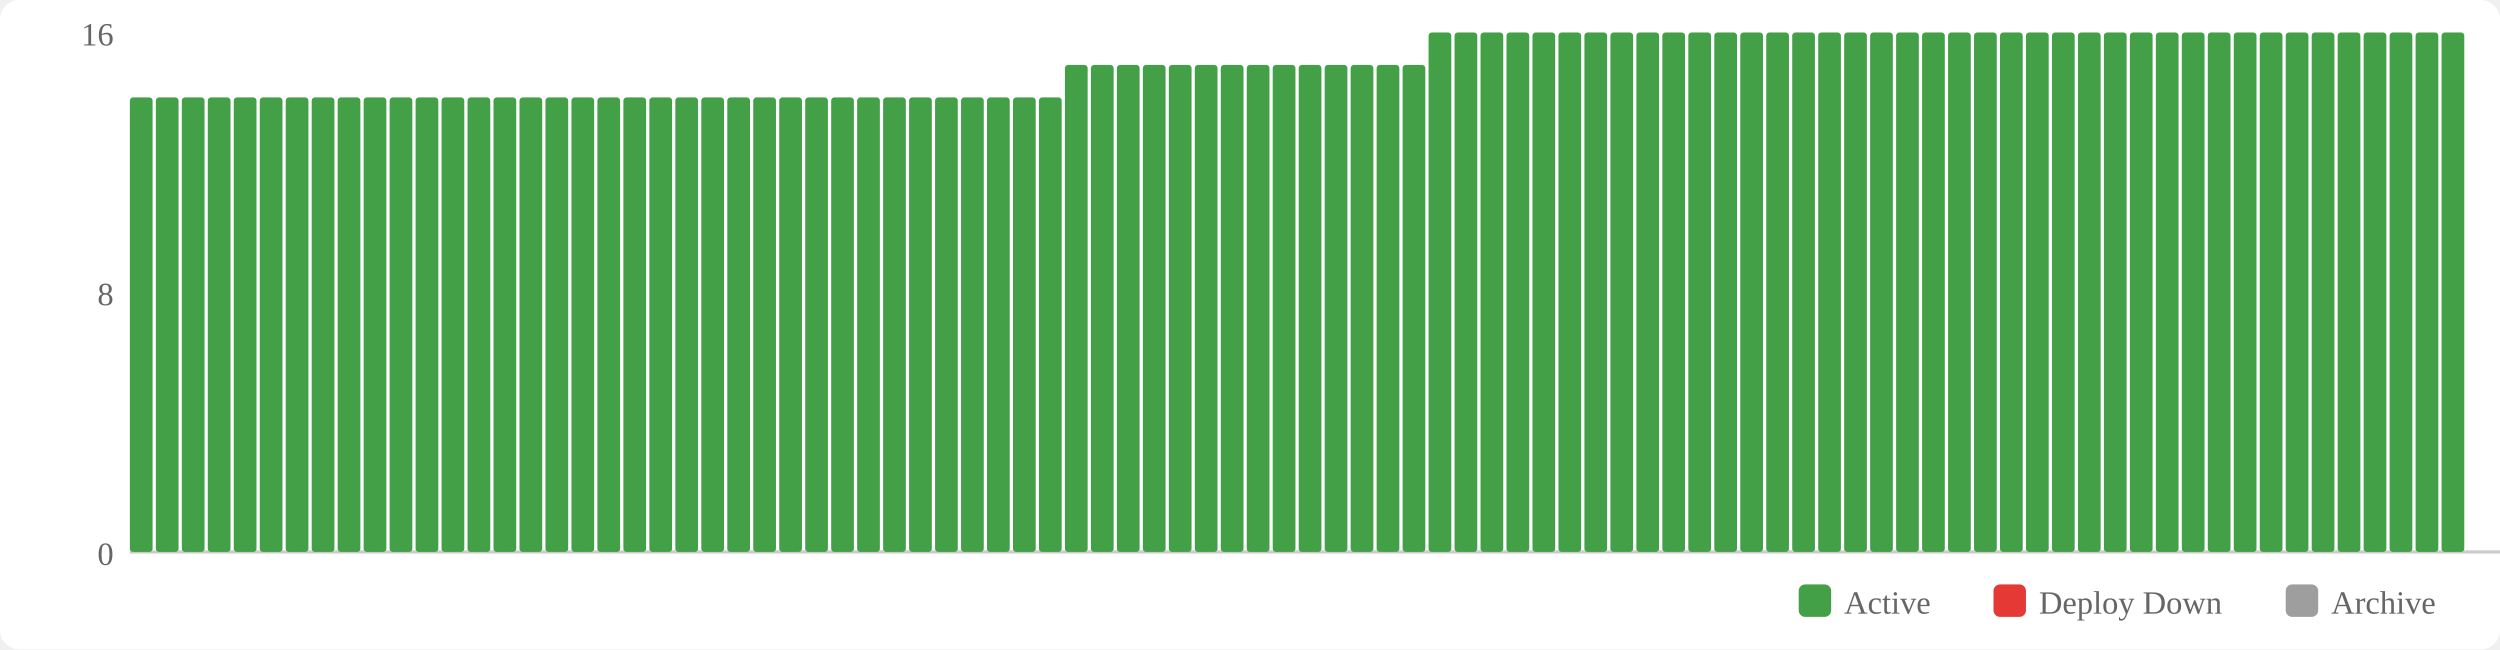
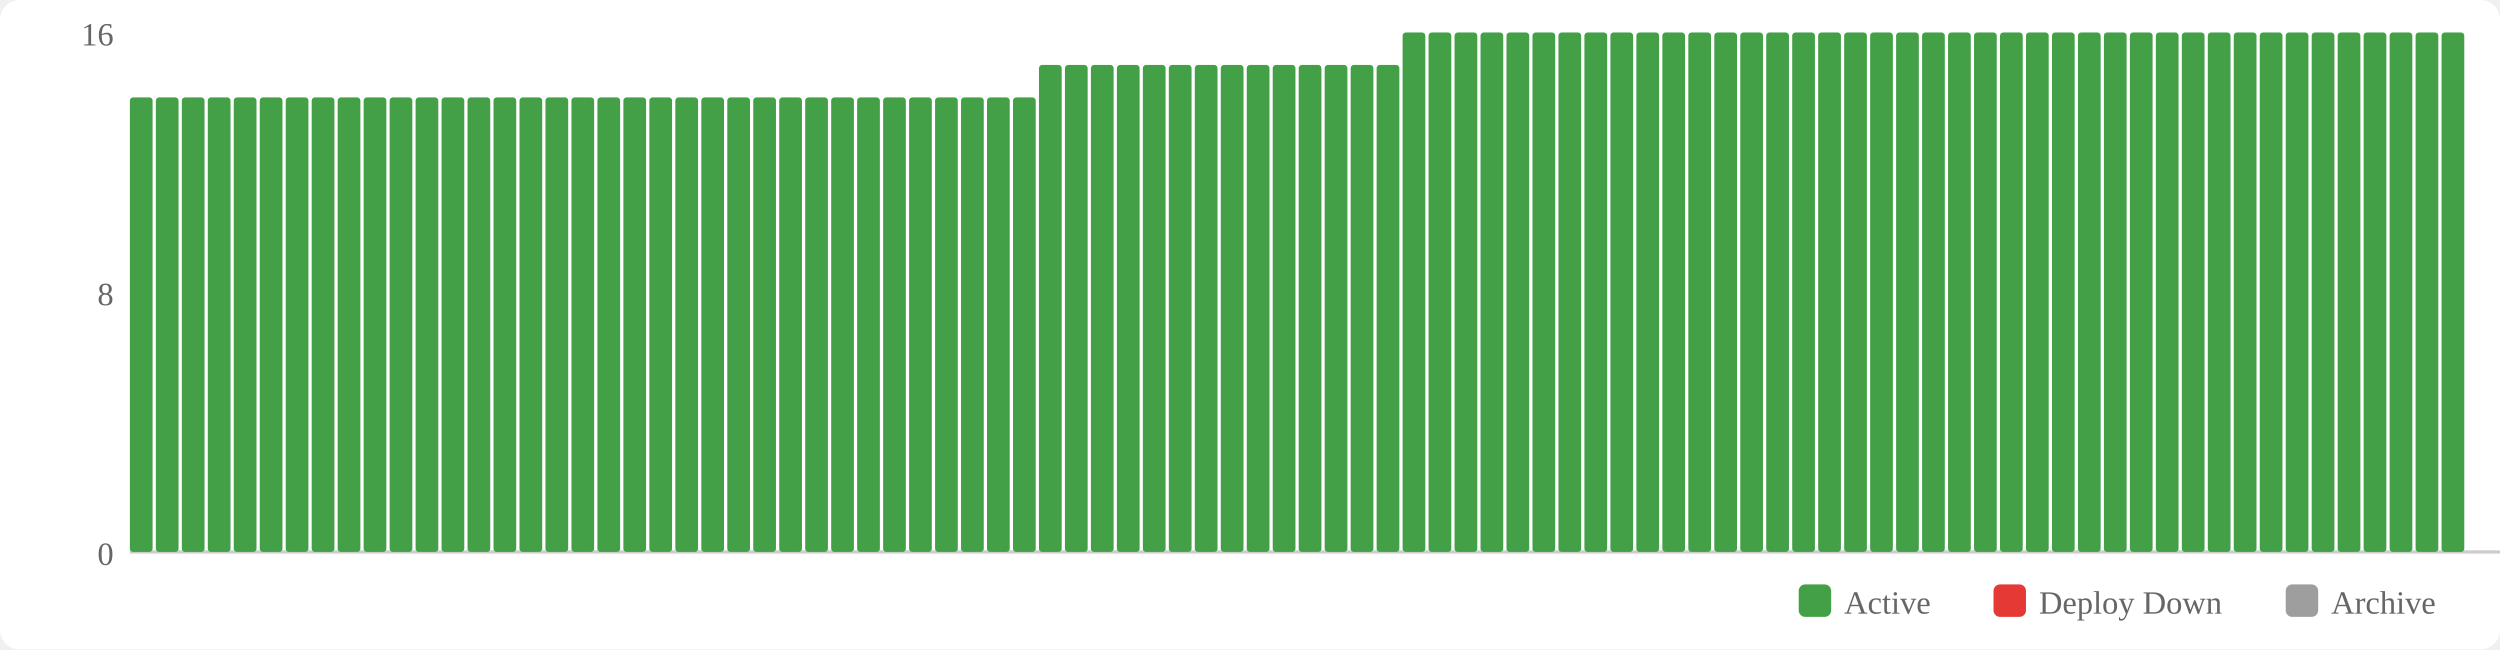
<svg xmlns="http://www.w3.org/2000/svg" width="770" height="200" viewBox="0 0 770 200">
  <rect width="770" height="200" fill="#fff" rx="6" />
  <rect x="554" y="180" width="10" height="10" fill="#43a047" rx="2" />
  <text x="568" y="189" font-size="10" fill="#666">Active</text>
  <rect x="614" y="180" width="10" height="10" fill="#e53935" rx="2" />
  <text x="628" y="189" font-size="10" fill="#666">Deploy Down</text>
  <rect x="704" y="180" width="10" height="10" fill="#9e9e9e" rx="2" />
  <text x="718" y="189" font-size="10" fill="#666">Archive</text>
  <text x="35" y="174" text-anchor="end" font-size="10" fill="#666">0</text>
  <text x="35" y="94" text-anchor="end" font-size="10" fill="#666">8</text>
  <text x="35" y="14" text-anchor="end" font-size="10" fill="#666">16</text>
  <line x1="40" y1="170" x2="770" y2="170" stroke="#ccc" stroke-width="1" />
  <rect x="40" y="30" width="7" height="140" fill="#43a047" rx="1" />
  <rect x="48" y="30" width="7" height="140" fill="#43a047" rx="1" />
  <rect x="56" y="30" width="7" height="140" fill="#43a047" rx="1" />
  <rect x="64" y="30" width="7" height="140" fill="#43a047" rx="1" />
  <rect x="72" y="30" width="7" height="140" fill="#43a047" rx="1" />
  <rect x="80" y="30" width="7" height="140" fill="#43a047" rx="1" />
  <rect x="88" y="30" width="7" height="140" fill="#43a047" rx="1" />
  <rect x="96" y="30" width="7" height="140" fill="#43a047" rx="1" />
  <rect x="104" y="30" width="7" height="140" fill="#43a047" rx="1" />
  <rect x="112" y="30" width="7" height="140" fill="#43a047" rx="1" />
  <rect x="120" y="30" width="7" height="140" fill="#43a047" rx="1" />
  <rect x="128" y="30" width="7" height="140" fill="#43a047" rx="1" />
  <rect x="136" y="30" width="7" height="140" fill="#43a047" rx="1" />
  <rect x="144" y="30" width="7" height="140" fill="#43a047" rx="1" />
  <rect x="152" y="30" width="7" height="140" fill="#43a047" rx="1" />
  <rect x="160" y="30" width="7" height="140" fill="#43a047" rx="1" />
  <rect x="168" y="30" width="7" height="140" fill="#43a047" rx="1" />
  <rect x="176" y="30" width="7" height="140" fill="#43a047" rx="1" />
  <rect x="184" y="30" width="7" height="140" fill="#43a047" rx="1" />
  <rect x="192" y="30" width="7" height="140" fill="#43a047" rx="1" />
  <rect x="200" y="30" width="7" height="140" fill="#43a047" rx="1" />
  <rect x="208" y="30" width="7" height="140" fill="#43a047" rx="1" />
  <rect x="216" y="30" width="7" height="140" fill="#43a047" rx="1" />
  <rect x="224" y="30" width="7" height="140" fill="#43a047" rx="1" />
  <rect x="232" y="30" width="7" height="140" fill="#43a047" rx="1" />
  <rect x="240" y="30" width="7" height="140" fill="#43a047" rx="1" />
  <rect x="248" y="30" width="7" height="140" fill="#43a047" rx="1" />
  <rect x="256" y="30" width="7" height="140" fill="#43a047" rx="1" />
  <rect x="264" y="30" width="7" height="140" fill="#43a047" rx="1" />
  <rect x="272" y="30" width="7" height="140" fill="#43a047" rx="1" />
  <rect x="280" y="30" width="7" height="140" fill="#43a047" rx="1" />
  <rect x="288" y="30" width="7" height="140" fill="#43a047" rx="1" />
  <rect x="296" y="30" width="7" height="140" fill="#43a047" rx="1" />
  <rect x="304" y="30" width="7" height="140" fill="#43a047" rx="1" />
  <rect x="312" y="30" width="7" height="140" fill="#43a047" rx="1" />
-   <rect x="320" y="30" width="7" height="140" fill="#43a047" rx="1" />
+   <rect x="320" y="20" width="7" height="150" fill="#43a047" rx="1" />
  <rect x="328" y="20" width="7" height="150" fill="#43a047" rx="1" />
  <rect x="336" y="20" width="7" height="150" fill="#43a047" rx="1" />
  <rect x="344" y="20" width="7" height="150" fill="#43a047" rx="1" />
  <rect x="352" y="20" width="7" height="150" fill="#43a047" rx="1" />
  <rect x="360" y="20" width="7" height="150" fill="#43a047" rx="1" />
  <rect x="368" y="20" width="7" height="150" fill="#43a047" rx="1" />
  <rect x="376" y="20" width="7" height="150" fill="#43a047" rx="1" />
  <rect x="384" y="20" width="7" height="150" fill="#43a047" rx="1" />
  <rect x="392" y="20" width="7" height="150" fill="#43a047" rx="1" />
  <rect x="400" y="20" width="7" height="150" fill="#43a047" rx="1" />
  <rect x="408" y="20" width="7" height="150" fill="#43a047" rx="1" />
  <rect x="416" y="20" width="7" height="150" fill="#43a047" rx="1" />
  <rect x="424" y="20" width="7" height="150" fill="#43a047" rx="1" />
-   <rect x="432" y="20" width="7" height="150" fill="#43a047" rx="1" />
+   <rect x="432" y="10" width="7" height="160" fill="#43a047" rx="1" />
  <rect x="440" y="10" width="7" height="160" fill="#43a047" rx="1" />
  <rect x="448" y="10" width="7" height="160" fill="#43a047" rx="1" />
  <rect x="456" y="10" width="7" height="160" fill="#43a047" rx="1" />
  <rect x="464" y="10" width="7" height="160" fill="#43a047" rx="1" />
  <rect x="472" y="10" width="7" height="160" fill="#43a047" rx="1" />
  <rect x="480" y="10" width="7" height="160" fill="#43a047" rx="1" />
  <rect x="488" y="10" width="7" height="160" fill="#43a047" rx="1" />
  <rect x="496" y="10" width="7" height="160" fill="#43a047" rx="1" />
  <rect x="504" y="10" width="7" height="160" fill="#43a047" rx="1" />
  <rect x="512" y="10" width="7" height="160" fill="#43a047" rx="1" />
  <rect x="520" y="10" width="7" height="160" fill="#43a047" rx="1" />
  <rect x="528" y="10" width="7" height="160" fill="#43a047" rx="1" />
  <rect x="536" y="10" width="7" height="160" fill="#43a047" rx="1" />
  <rect x="544" y="10" width="7" height="160" fill="#43a047" rx="1" />
  <rect x="552" y="10" width="7" height="160" fill="#43a047" rx="1" />
  <rect x="560" y="10" width="7" height="160" fill="#43a047" rx="1" />
  <rect x="568" y="10" width="7" height="160" fill="#43a047" rx="1" />
  <rect x="576" y="10" width="7" height="160" fill="#43a047" rx="1" />
  <rect x="584" y="10" width="7" height="160" fill="#43a047" rx="1" />
  <rect x="592" y="10" width="7" height="160" fill="#43a047" rx="1" />
  <rect x="600" y="10" width="7" height="160" fill="#43a047" rx="1" />
  <rect x="608" y="10" width="7" height="160" fill="#43a047" rx="1" />
  <rect x="616" y="10" width="7" height="160" fill="#43a047" rx="1" />
  <rect x="624" y="10" width="7" height="160" fill="#43a047" rx="1" />
  <rect x="632" y="10" width="7" height="160" fill="#43a047" rx="1" />
  <rect x="640" y="10" width="7" height="160" fill="#43a047" rx="1" />
  <rect x="648" y="10" width="7" height="160" fill="#43a047" rx="1" />
  <rect x="656" y="10" width="7" height="160" fill="#43a047" rx="1" />
  <rect x="664" y="10" width="7" height="160" fill="#43a047" rx="1" />
  <rect x="672" y="10" width="7" height="160" fill="#43a047" rx="1" />
  <rect x="680" y="10" width="7" height="160" fill="#43a047" rx="1" />
  <rect x="688" y="10" width="7" height="160" fill="#43a047" rx="1" />
  <rect x="696" y="10" width="7" height="160" fill="#43a047" rx="1" />
  <rect x="704" y="10" width="7" height="160" fill="#43a047" rx="1" />
  <rect x="712" y="10" width="7" height="160" fill="#43a047" rx="1" />
  <rect x="720" y="10" width="7" height="160" fill="#43a047" rx="1" />
  <rect x="728" y="10" width="7" height="160" fill="#43a047" rx="1" />
  <rect x="736" y="10" width="7" height="160" fill="#43a047" rx="1" />
  <rect x="744" y="10" width="7" height="160" fill="#43a047" rx="1" />
  <rect x="752" y="10" width="7" height="160" fill="#43a047" rx="1" />
</svg>
